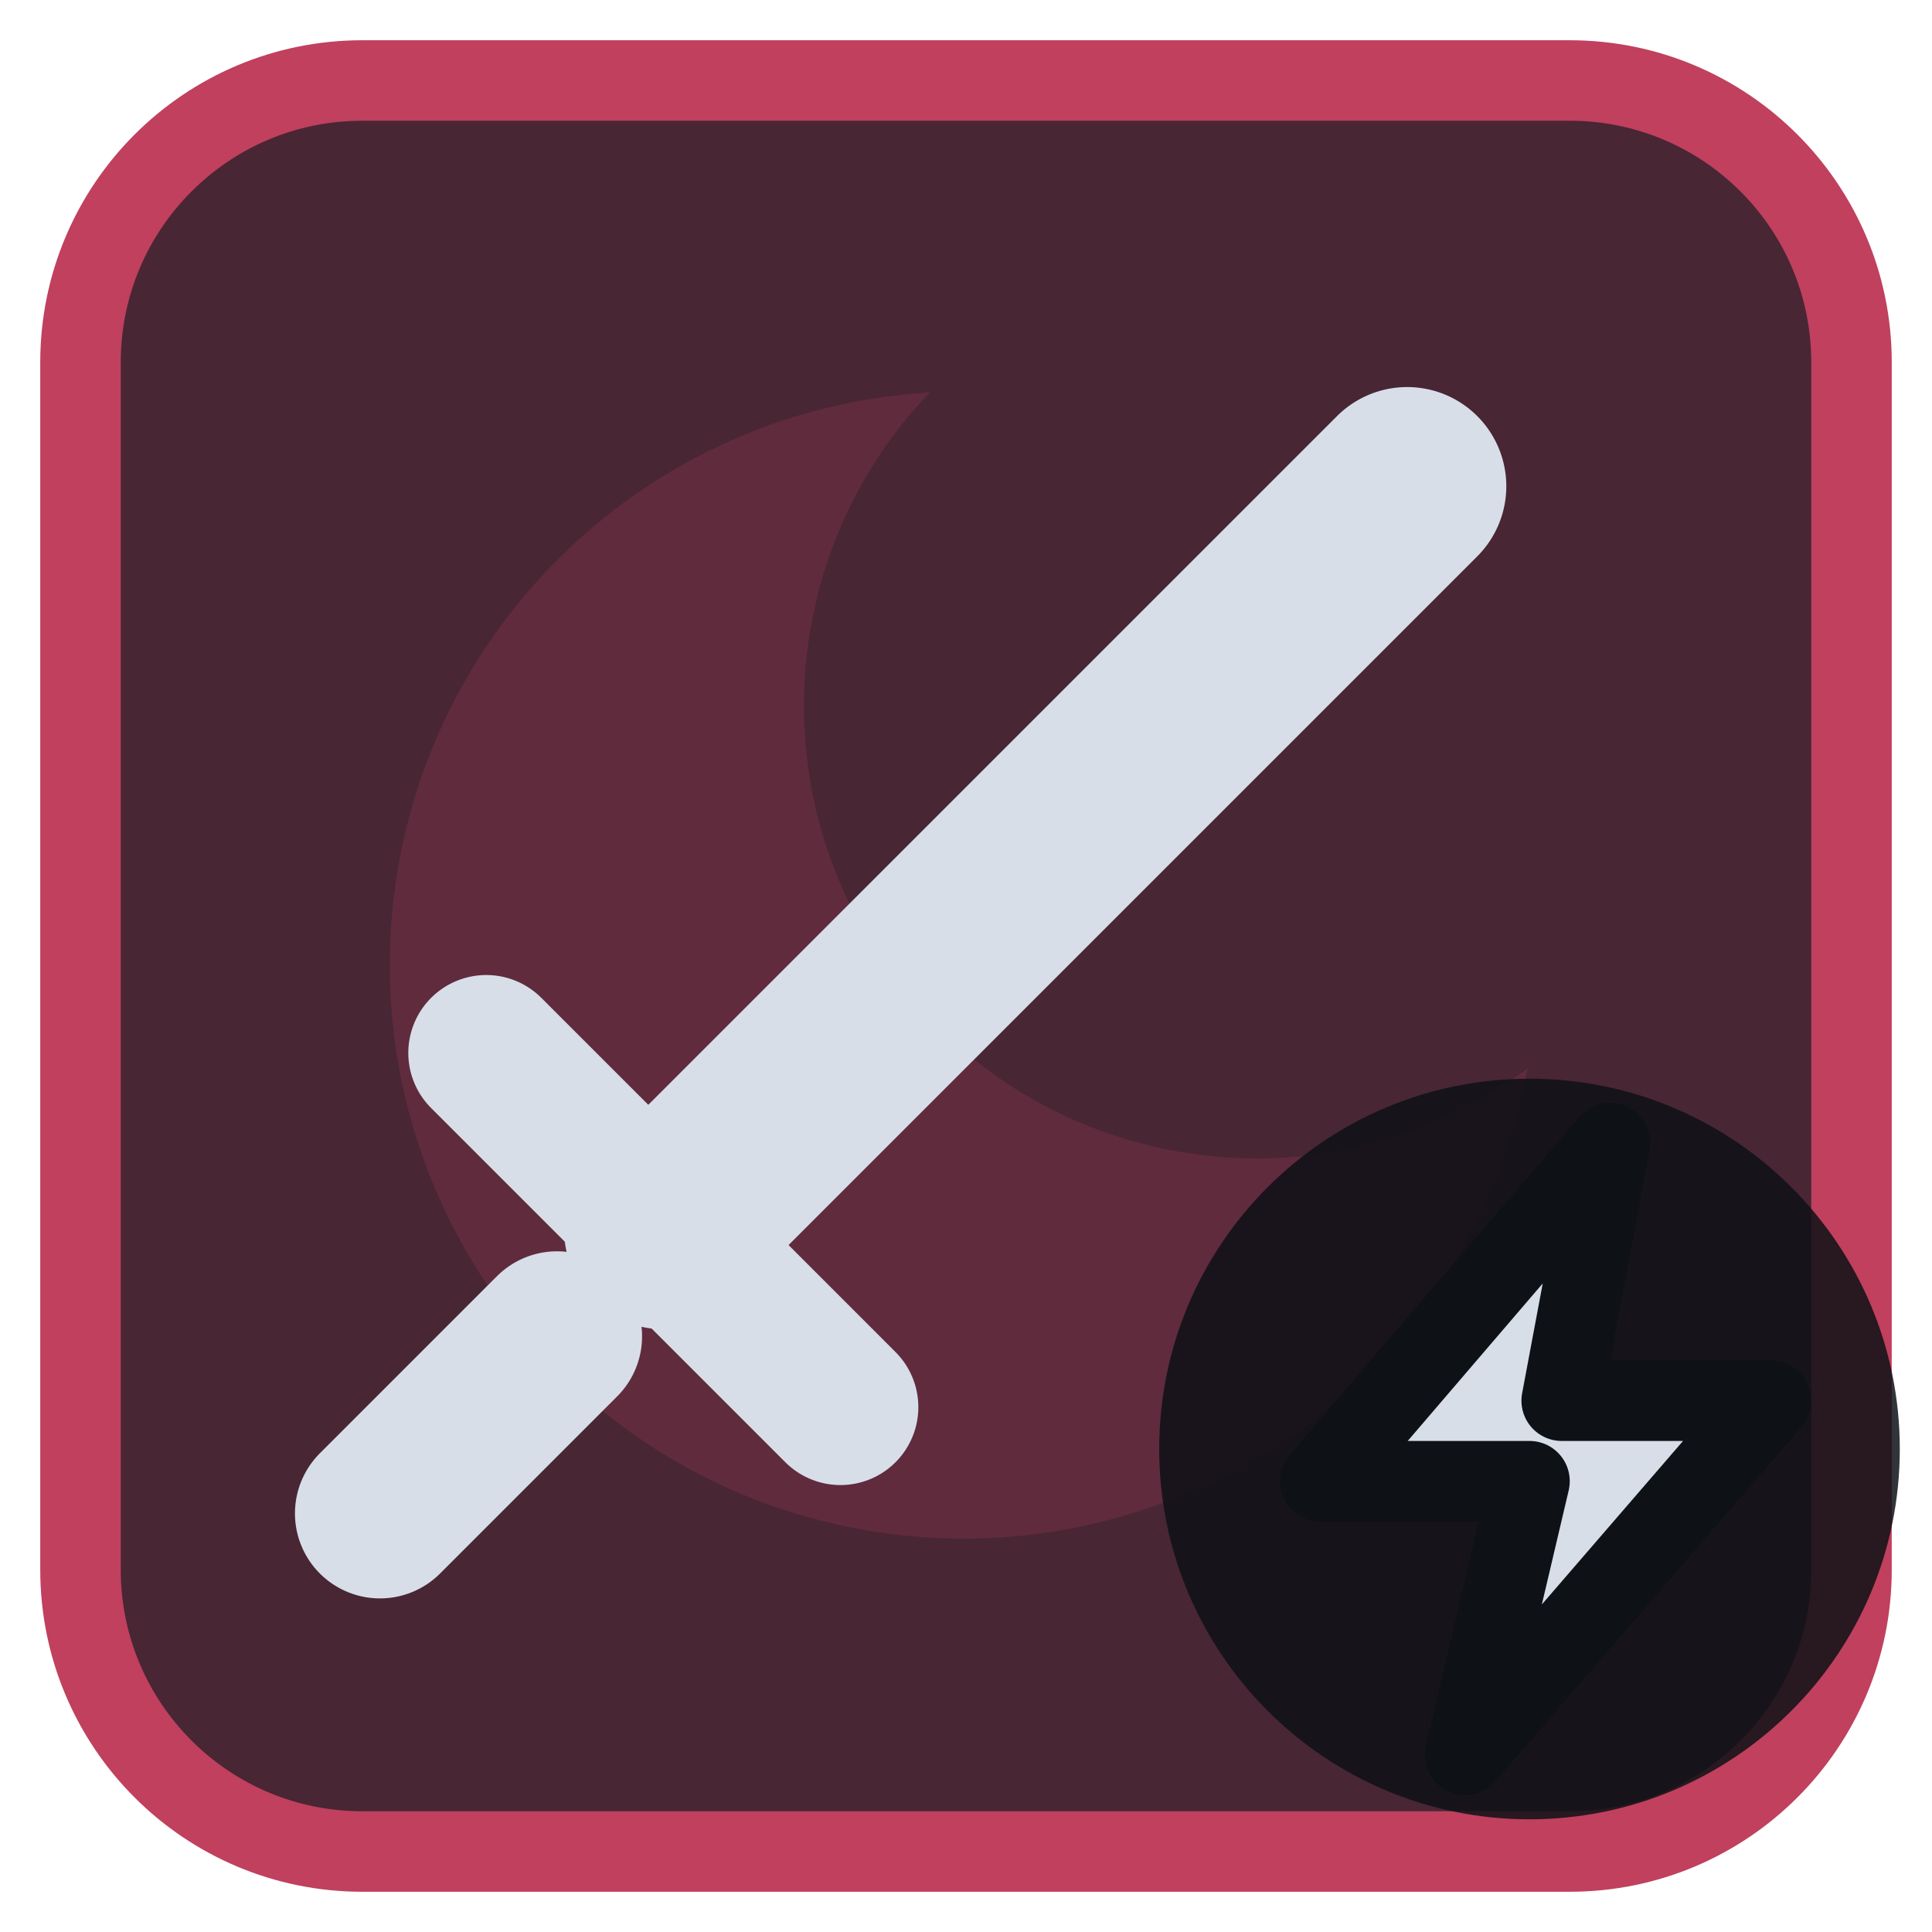
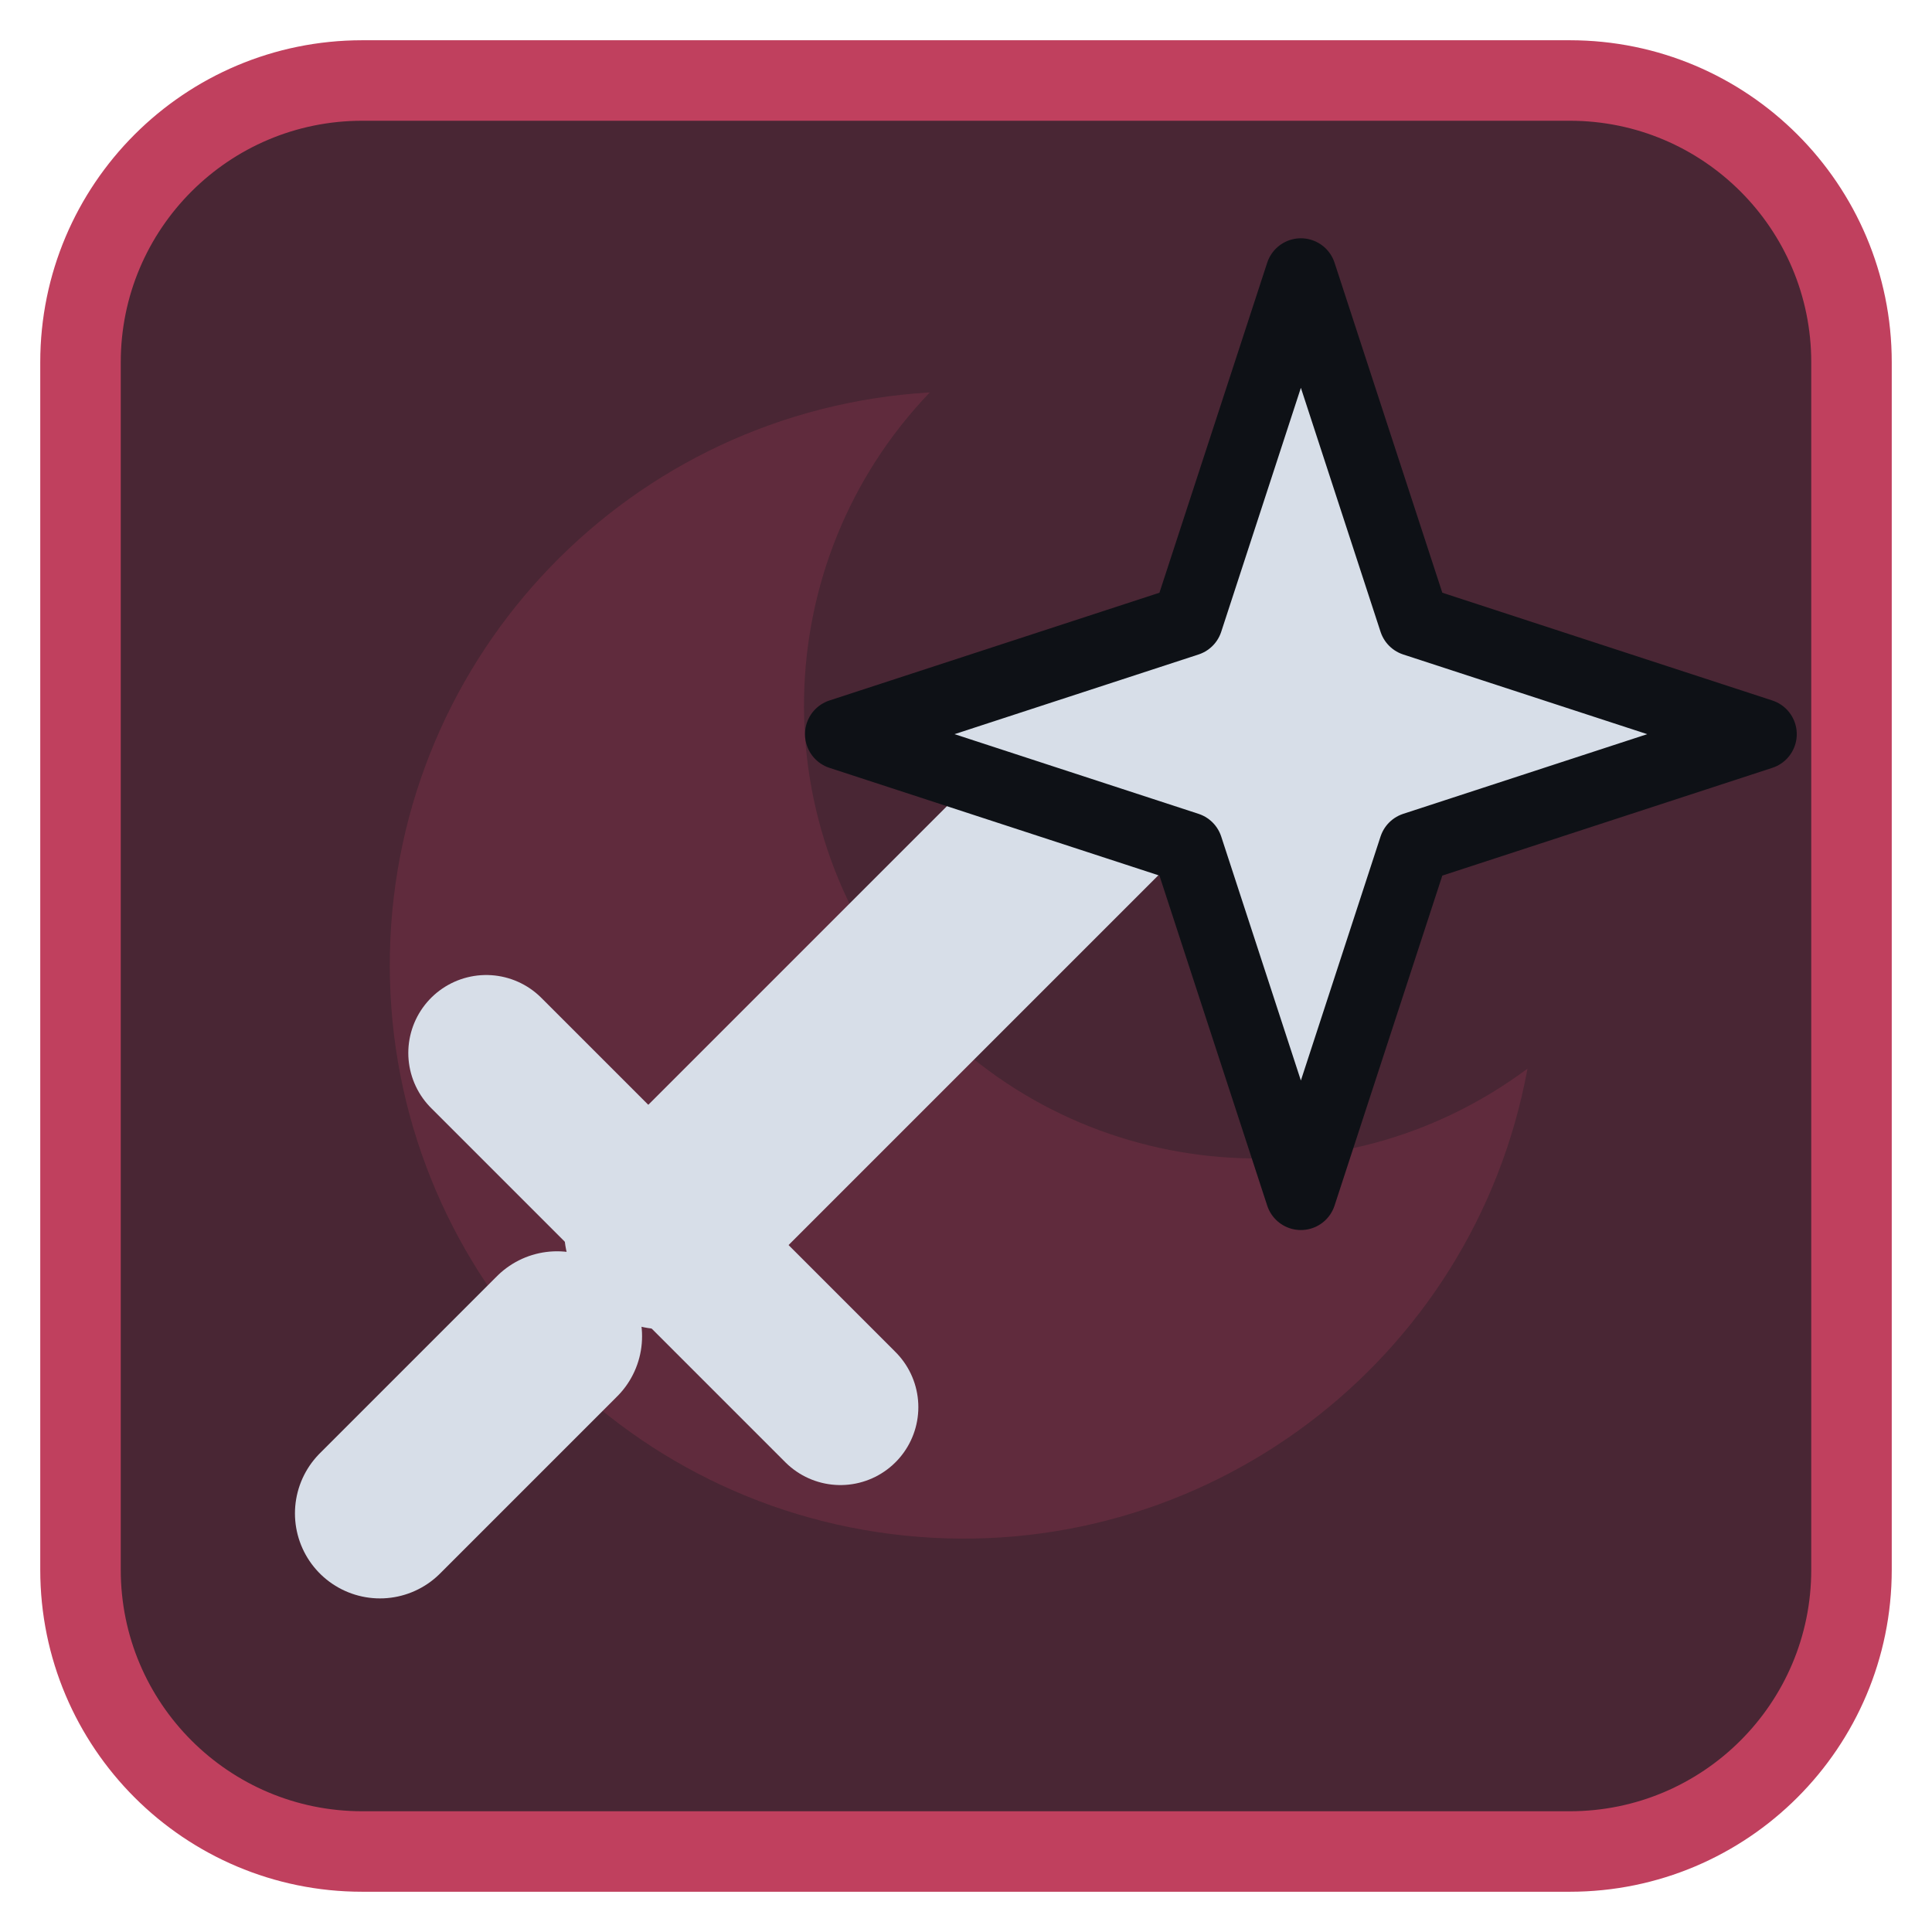
<svg xmlns="http://www.w3.org/2000/svg" viewBox="0 0 24 24" width="24" height="24">
  <rect x="1" y="1" width="22" height="22" rx="3.5" fill="#492634" stroke="#c0405e" stroke-width="1" />
  <g opacity="0.2" transform="translate(3,3) scale(0.75)">
    <path d="M11.4 2.5A9.5 9.5 0 1 0 21.3 13.7 7.5 7.5 0 0 1 11.4 2.5z" fill="#c0405e" />
  </g>
  <g transform="translate(1.2,1.2) scale(0.88)">
-     <path d="M8 16L18.5 5.5" fill="none" stroke="#d7dee8" stroke-width="2.8" stroke-linecap="round" stroke-linejoin="round" />
+     <path d="M8 16L14 10" fill="none" stroke="#d7dee8" stroke-width="2.8" stroke-linecap="round" stroke-linejoin="round" />
    <path d="M5.5 13.5L10.5 18.5" fill="none" stroke="#d7dee8" stroke-width="2.2" stroke-linecap="round" stroke-linejoin="round" />
    <path d="M4 20l2.5-2.5" fill="none" stroke="#d7dee8" stroke-width="2.4" stroke-linecap="round" stroke-linejoin="round" />
+     <path d="M17 2.5L18.6 7.4L23.5 9L18.6 10.6L17 15.5L15.4 10.6L10.5 9L15.4 7.4Z" fill="#d7dee8" stroke="#0e1116" stroke-width="1" stroke-linejoin="round" />
  </g>
-   <circle cx="19" cy="18" r="4.6" fill="#0e1116" fill-opacity="0.85" />
-   <path d="M20 14.2L16.4 18.4H19L18.2 21.8L22 17.4H19.4Z" fill="#d7dee8" stroke="#0e1116" stroke-width="1" stroke-linejoin="round" />
</svg>
